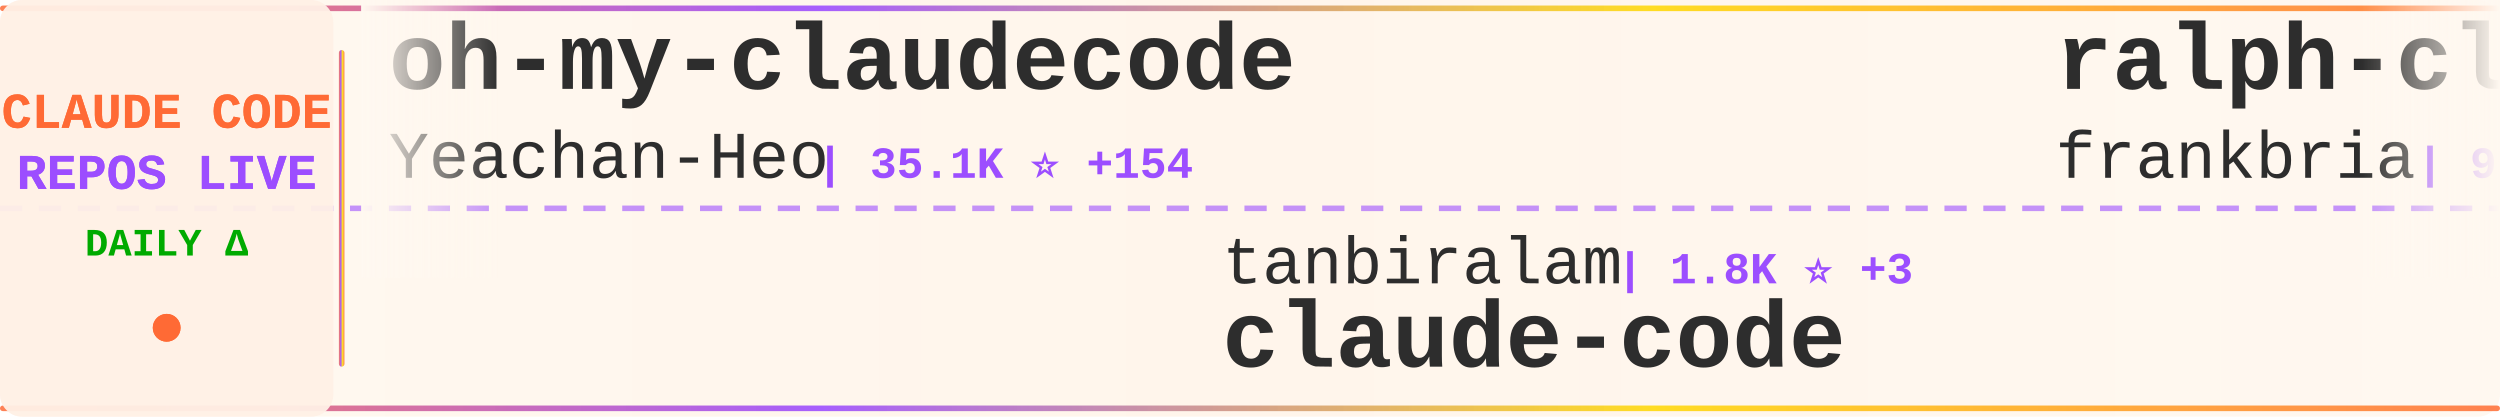
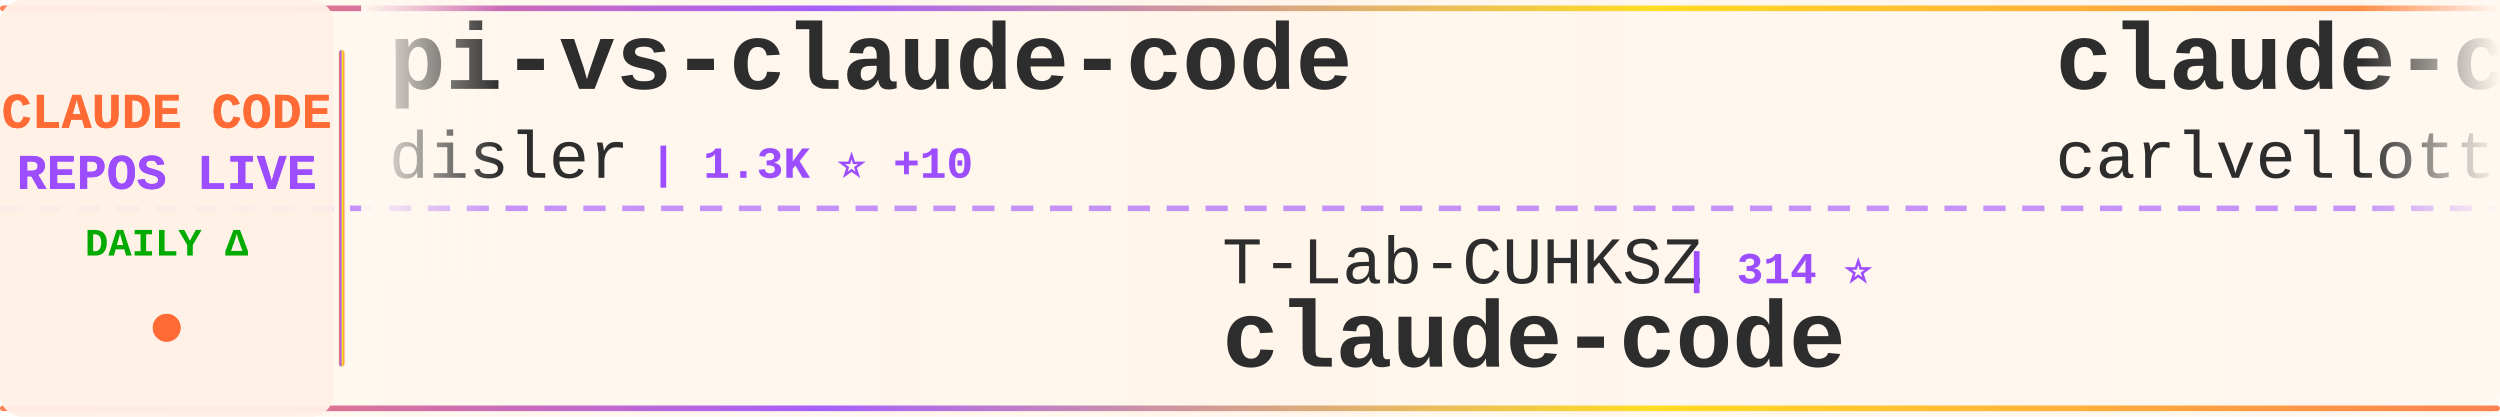
<svg xmlns="http://www.w3.org/2000/svg" width="900" height="150">
  <defs>
    <linearGradient id="tickerBg" x1="0%" y1="0%" x2="100%" y2="0%">
      <stop offset="0%" style="stop-color:#fff8f0;stop-opacity:0.98" />
      <stop offset="50%" style="stop-color:#fff5eb;stop-opacity:1" />
      <stop offset="100%" style="stop-color:#fff8f0;stop-opacity:0.98" />
    </linearGradient>
    <linearGradient id="borderGrad" x1="0%" y1="0%" x2="100%" y2="0%">
      <stop offset="0%" style="stop-color:#FF6B35;stop-opacity:0.85">
        <animate attributeName="stop-opacity" values="0.85;1;0.85" dur="2s" repeatCount="indefinite" />
      </stop>
      <stop offset="33%" style="stop-color:#9C4EFF;stop-opacity:0.9">
        <animate attributeName="stop-opacity" values="0.9;1;0.9" dur="2.2s" repeatCount="indefinite" />
      </stop>
      <stop offset="66%" style="stop-color:#FFD700;stop-opacity:0.85">
        <animate attributeName="stop-opacity" values="0.85;1;0.85" dur="1.8s" repeatCount="indefinite" />
      </stop>
      <stop offset="100%" style="stop-color:#FF6B35;stop-opacity:0.85">
        <animate attributeName="stop-opacity" values="0.85;1;0.85" dur="2s" repeatCount="indefinite" />
      </stop>
    </linearGradient>
    <filter id="textGlow">
      <feGaussianBlur stdDeviation="0.15" result="coloredBlur" />
      <feMerge>
        <feMergeNode in="coloredBlur" />
        <feMergeNode in="SourceGraphic" />
      </feMerge>
    </filter>
    <filter id="metricGlow">
      <feGaussianBlur stdDeviation="0.2" result="coloredBlur" />
      <feMerge>
        <feMergeNode in="coloredBlur" />
        <feMergeNode in="SourceGraphic" />
      </feMerge>
    </filter>
    <linearGradient id="leftFade" x1="0%" y1="0%" x2="100%" y2="0%">
      <stop offset="0%" style="stop-color:#fff8f0;stop-opacity:1" />
      <stop offset="100%" style="stop-color:#fff8f0;stop-opacity:0" />
    </linearGradient>
    <linearGradient id="rightFade" x1="0%" y1="0%" x2="100%" y2="0%">
      <stop offset="0%" style="stop-color:#fff8f0;stop-opacity:0" />
      <stop offset="100%" style="stop-color:#fff8f0;stop-opacity:1" />
    </linearGradient>
  </defs>
  <rect width="900" height="150" fill="url(#tickerBg)" rx="8" />
  <rect x="0" y="2" width="900" height="2" fill="url(#borderGrad)" rx="1" />
  <rect x="0" y="146" width="900" height="2" fill="url(#borderGrad)" rx="1" />
  <line x1="0" y1="75" x2="900" y2="75" stroke="#9C4EFF" stroke-width="2" stroke-dasharray="8 6" opacity="0.6" />
  <rect x="0" y="0" width="120" height="150" fill="#fff0e6" opacity="0.95" rx="8" />
  <text x="60" y="46" font-family="'Courier New', monospace" font-size="18" font-weight="bold" fill="#FF6B35" text-anchor="middle" filter="url(#textGlow)">
    CLAUDE CODE
  </text>
  <text x="60" y="68" font-family="'Courier New', monospace" font-size="18" font-weight="bold" fill="#9C4EFF" text-anchor="middle" filter="url(#textGlow)">
    REPOS LIVE
  </text>
  <text x="60" y="92" font-family="'Courier New', monospace" font-size="14" font-weight="bold" fill="#00aa00" text-anchor="middle">
    DAILY Δ
  </text>
  <circle cx="60" cy="118" r="5" fill="#FF6B35" filter="url(#metricGlow)">
    <animate attributeName="r" values="4;6;4" dur="1.5s" repeatCount="indefinite" />
    <animate attributeName="opacity" values="0.6;1;0.6" dur="1.5s" repeatCount="indefinite" />
  </circle>
  <rect x="122" y="18" width="2" height="114" fill="url(#borderGrad)" rx="1" />
  <clipPath id="tickerClip">
    <rect x="130" y="0" width="770" height="150" />
  </clipPath>
  <g clip-path="url(#tickerClip)">
    <g id="tickerItems">
      <animateTransform attributeName="transform" attributeType="XML" type="translate" from="0 0" to="-3000 0" dur="54s" repeatCount="indefinite" />
      <g transform="translate(0, 0)">
-         <text x="140" y="32" font-family="'Courier New', monospace" font-size="34" font-weight="bold" fill="#2d2d2d">oh-my-claudecode</text>
-         <text x="140" y="64" font-family="'Courier New', monospace" font-size="24" font-weight="normal" fill="#2d2d2d" opacity="1.0">Yeachan-Heo</text>
-         <text x="294" y="64" font-family="'Courier New', monospace" font-size="16" font-weight="bold" fill="#9C4EFF"> | 35.1K ⭐ +154</text>
+         <text x="140" y="32" font-family="'Courier New', monospace" font-size="34" font-weight="bold" fill="#2d2d2d">pi-vs-claude-code</text>
+         <text x="140" y="64" font-family="'Courier New', monospace" font-size="24" font-weight="normal" fill="#2d2d2d" opacity="1.0">disler</text>
+         <text x="234" y="64" font-family="'Courier New', monospace" font-size="16" font-weight="bold" fill="#9C4EFF"> | 1.3K ⭐ +10</text>
      </g>
      <g transform="translate(300, 0)">
-         <text x="140" y="102" font-family="'Courier New', monospace" font-size="24" font-weight="normal" fill="#2d2d2d" opacity="1.0">tanbiralam</text>
-         <text x="282" y="102" font-family="'Courier New', monospace" font-size="16" font-weight="bold" fill="#9C4EFF"> | 1.8K ⭐ +3</text>
+         <text x="140" y="102" font-family="'Courier New', monospace" font-size="24" font-weight="normal" fill="#2d2d2d" opacity="1.0">T-Lab-CUHKSZ</text>
+         <text x="306" y="102" font-family="'Courier New', monospace" font-size="16" font-weight="bold" fill="#9C4EFF"> | 314 ⭐</text>
        <text x="140" y="132" font-family="'Courier New', monospace" font-size="34" font-weight="bold" fill="#2d2d2d">claude-code</text>
      </g>
      <g transform="translate(600, 0)">
-         <text x="140" y="32" font-family="'Courier New', monospace" font-size="34" font-weight="bold" fill="#2d2d2d">ralph-claude-code</text>
-         <text x="140" y="64" font-family="'Courier New', monospace" font-size="24" font-weight="normal" fill="#2d2d2d" opacity="1.0">frankbria</text>
-         <text x="270" y="64" font-family="'Courier New', monospace" font-size="16" font-weight="bold" fill="#9C4EFF"> | 9.2K ⭐ +15</text>
+         <text x="140" y="32" font-family="'Courier New', monospace" font-size="34" font-weight="bold" fill="#2d2d2d">claude-code-pm-course</text>
+         <text x="140" y="64" font-family="'Courier New', monospace" font-size="24" font-weight="normal" fill="#2d2d2d" opacity="1.0">carlvellotti</text>
+         <text x="306" y="64" font-family="'Courier New', monospace" font-size="16" font-weight="bold" fill="#9C4EFF"> | 2.1K ⭐ +2</text>
      </g>
      <g transform="translate(900, 0)">
-         <text x="140" y="102" font-family="'Courier New', monospace" font-size="24" font-weight="normal" fill="#2d2d2d" opacity="1.0">ding113</text>
-         <text x="246" y="102" font-family="'Courier New', monospace" font-size="16" font-weight="bold" fill="#9C4EFF"> | 2.9K ⭐ +6</text>
-         <text x="140" y="132" font-family="'Courier New', monospace" font-size="34" font-weight="bold" fill="#2d2d2d">claude-code-hub</text>
+         <text x="140" y="102" font-family="'Courier New', monospace" font-size="24" font-weight="normal" fill="#2d2d2d" opacity="1.0">Windy3f3f3f3f</text>
+         <text x="318" y="102" font-family="'Courier New', monospace" font-size="16" font-weight="bold" fill="#9C4EFF"> | 1.3K ⭐ +4</text>
+         <text x="140" y="132" font-family="'Courier New', monospace" font-size="34" font-weight="bold" fill="#2d2d2d">claude-code-from-scratch</text>
      </g>
      <g transform="translate(1200, 0)">
-         <text x="140" y="32" font-family="'Courier New', monospace" font-size="34" font-weight="bold" fill="#2d2d2d">claude-code-ultimate-gui...</text>
-         <text x="140" y="64" font-family="'Courier New', monospace" font-size="24" font-weight="normal" fill="#2d2d2d" opacity="1.0">FlorianBruniaux</text>
-         <text x="342" y="64" font-family="'Courier New', monospace" font-size="16" font-weight="bold" fill="#9C4EFF"> | 4.5K ⭐ +18</text>
+         <text x="140" y="32" font-family="'Courier New', monospace" font-size="34" font-weight="bold" fill="#2d2d2d">claude-code-sub-agents</text>
+         <text x="140" y="64" font-family="'Courier New', monospace" font-size="24" font-weight="normal" fill="#2d2d2d" opacity="1.0">lst97</text>
+         <text x="222" y="64" font-family="'Courier New', monospace" font-size="16" font-weight="bold" fill="#9C4EFF"> | 1.6K ⭐ +1</text>
      </g>
      <g transform="translate(1500, 0)">
-         <text x="140" y="102" font-family="'Courier New', monospace" font-size="24" font-weight="normal" fill="#2d2d2d" opacity="1.0">isboyjc</text>
-         <text x="246" y="102" font-family="'Courier New', monospace" font-size="16" font-weight="bold" fill="#9C4EFF"> | 157 ⭐</text>
-         <text x="140" y="132" font-family="'Courier New', monospace" font-size="34" font-weight="bold" fill="#2d2d2d">claude-code</text>
+         <text x="140" y="102" font-family="'Courier New', monospace" font-size="24" font-weight="normal" fill="#2d2d2d" opacity="1.0">Maciek-roboblog</text>
+         <text x="342" y="102" font-family="'Courier New', monospace" font-size="16" font-weight="bold" fill="#9C4EFF"> | 8.1K ⭐ +13</text>
+         <text x="140" y="132" font-family="'Courier New', monospace" font-size="34" font-weight="bold" fill="#2d2d2d">Claude-Code-Usage-Monito...</text>
      </g>
      <g transform="translate(1800, 0)">
-         <text x="140" y="32" font-family="'Courier New', monospace" font-size="34" font-weight="bold" fill="#2d2d2d">claude-code</text>
-         <text x="140" y="64" font-family="'Courier New', monospace" font-size="24" font-weight="normal" fill="#2d2d2d" opacity="1.0">alex000kim</text>
-         <text x="282" y="64" font-family="'Courier New', monospace" font-size="16" font-weight="bold" fill="#9C4EFF"> | 227 ⭐</text>
+         <text x="140" y="32" font-family="'Courier New', monospace" font-size="34" font-weight="bold" fill="#2d2d2d">ClaudeCode</text>
+         <text x="140" y="64" font-family="'Courier New', monospace" font-size="24" font-weight="normal" fill="#2d2d2d" opacity="1.0">guanshan</text>
+         <text x="258" y="64" font-family="'Courier New', monospace" font-size="16" font-weight="bold" fill="#9C4EFF"> | 60 ⭐ +1</text>
      </g>
      <g transform="translate(2100, 0)">
-         <text x="140" y="102" font-family="'Courier New', monospace" font-size="24" font-weight="normal" fill="#2d2d2d" opacity="1.0">anthropics</text>
-         <text x="282" y="102" font-family="'Courier New', monospace" font-size="16" font-weight="bold" fill="#9C4EFF"> | 141.9K ⭐ +676</text>
-         <text x="140" y="132" font-family="'Courier New', monospace" font-size="34" font-weight="bold" fill="#2d2d2d">skills</text>
+         <text x="140" y="102" font-family="'Courier New', monospace" font-size="24" font-weight="normal" fill="#2d2d2d" opacity="1.0">1rgs</text>
+         <text x="210" y="102" font-family="'Courier New', monospace" font-size="16" font-weight="bold" fill="#9C4EFF"> | 3.6K ⭐ +3</text>
+         <text x="140" y="132" font-family="'Courier New', monospace" font-size="34" font-weight="bold" fill="#2d2d2d">claude-code-proxy</text>
      </g>
      <g transform="translate(2400, 0)">
        <text x="140" y="32" font-family="'Courier New', monospace" font-size="34" font-weight="bold" fill="#2d2d2d">claude-code</text>
-         <text x="140" y="64" font-family="'Courier New', monospace" font-size="24" font-weight="normal" fill="#2d2d2d" opacity="1.0">freestylefly</text>
-         <text x="306" y="64" font-family="'Courier New', monospace" font-size="16" font-weight="bold" fill="#9C4EFF"> | 125 ⭐</text>
+         <text x="140" y="64" font-family="'Courier New', monospace" font-size="24" font-weight="normal" fill="#2d2d2d" opacity="1.0">codeaashu</text>
+         <text x="270" y="64" font-family="'Courier New', monospace" font-size="16" font-weight="bold" fill="#9C4EFF"> | 2.7K ⭐ +12</text>
      </g>
      <g transform="translate(2700, 0)">
-         <text x="140" y="102" font-family="'Courier New', monospace" font-size="24" font-weight="normal" fill="#2d2d2d" opacity="1.0">huangjia2019</text>
-         <text x="306" y="102" font-family="'Courier New', monospace" font-size="16" font-weight="bold" fill="#9C4EFF"> | 715 ⭐ +8</text>
-         <text x="140" y="132" font-family="'Courier New', monospace" font-size="34" font-weight="bold" fill="#2d2d2d">claude-code-engineering</text>
+         <text x="140" y="102" font-family="'Courier New', monospace" font-size="24" font-weight="normal" fill="#2d2d2d" opacity="1.0">lowcortisolprogrammer</text>
+         <text x="414" y="102" font-family="'Courier New', monospace" font-size="16" font-weight="bold" fill="#9C4EFF"> | 172 ⭐</text>
+         <text x="140" y="132" font-family="'Courier New', monospace" font-size="34" font-weight="bold" fill="#2d2d2d">claude-code</text>
      </g>
      <g transform="translate(3000, 0)">
-         <text x="140" y="32" font-family="'Courier New', monospace" font-size="34" font-weight="bold" fill="#2d2d2d">oh-my-claudecode</text>
-         <text x="140" y="64" font-family="'Courier New', monospace" font-size="24" font-weight="normal" fill="#2d2d2d" opacity="1.0">Yeachan-Heo</text>
-         <text x="294" y="64" font-family="'Courier New', monospace" font-size="16" font-weight="bold" fill="#9C4EFF"> | 35.1K ⭐ +154</text>
+         <text x="140" y="32" font-family="'Courier New', monospace" font-size="34" font-weight="bold" fill="#2d2d2d">pi-vs-claude-code</text>
+         <text x="140" y="64" font-family="'Courier New', monospace" font-size="24" font-weight="normal" fill="#2d2d2d" opacity="1.0">disler</text>
+         <text x="234" y="64" font-family="'Courier New', monospace" font-size="16" font-weight="bold" fill="#9C4EFF"> | 1.3K ⭐ +10</text>
      </g>
      <g transform="translate(3300, 0)">
-         <text x="140" y="102" font-family="'Courier New', monospace" font-size="24" font-weight="normal" fill="#2d2d2d" opacity="1.0">tanbiralam</text>
-         <text x="282" y="102" font-family="'Courier New', monospace" font-size="16" font-weight="bold" fill="#9C4EFF"> | 1.8K ⭐ +3</text>
+         <text x="140" y="102" font-family="'Courier New', monospace" font-size="24" font-weight="normal" fill="#2d2d2d" opacity="1.0">T-Lab-CUHKSZ</text>
+         <text x="306" y="102" font-family="'Courier New', monospace" font-size="16" font-weight="bold" fill="#9C4EFF"> | 314 ⭐</text>
        <text x="140" y="132" font-family="'Courier New', monospace" font-size="34" font-weight="bold" fill="#2d2d2d">claude-code</text>
      </g>
      <g transform="translate(3600, 0)">
-         <text x="140" y="32" font-family="'Courier New', monospace" font-size="34" font-weight="bold" fill="#2d2d2d">ralph-claude-code</text>
-         <text x="140" y="64" font-family="'Courier New', monospace" font-size="24" font-weight="normal" fill="#2d2d2d" opacity="1.0">frankbria</text>
-         <text x="270" y="64" font-family="'Courier New', monospace" font-size="16" font-weight="bold" fill="#9C4EFF"> | 9.2K ⭐ +15</text>
+         <text x="140" y="32" font-family="'Courier New', monospace" font-size="34" font-weight="bold" fill="#2d2d2d">claude-code-pm-course</text>
+         <text x="140" y="64" font-family="'Courier New', monospace" font-size="24" font-weight="normal" fill="#2d2d2d" opacity="1.0">carlvellotti</text>
+         <text x="306" y="64" font-family="'Courier New', monospace" font-size="16" font-weight="bold" fill="#9C4EFF"> | 2.1K ⭐ +2</text>
      </g>
      <g transform="translate(3900, 0)">
-         <text x="140" y="102" font-family="'Courier New', monospace" font-size="24" font-weight="normal" fill="#2d2d2d" opacity="1.0">ding113</text>
-         <text x="246" y="102" font-family="'Courier New', monospace" font-size="16" font-weight="bold" fill="#9C4EFF"> | 2.9K ⭐ +6</text>
-         <text x="140" y="132" font-family="'Courier New', monospace" font-size="34" font-weight="bold" fill="#2d2d2d">claude-code-hub</text>
+         <text x="140" y="102" font-family="'Courier New', monospace" font-size="24" font-weight="normal" fill="#2d2d2d" opacity="1.0">Windy3f3f3f3f</text>
+         <text x="318" y="102" font-family="'Courier New', monospace" font-size="16" font-weight="bold" fill="#9C4EFF"> | 1.3K ⭐ +4</text>
+         <text x="140" y="132" font-family="'Courier New', monospace" font-size="34" font-weight="bold" fill="#2d2d2d">claude-code-from-scratch</text>
      </g>
    </g>
  </g>
  <rect x="130" y="0" width="50" height="100" fill="url(#leftFade)" />
  <rect x="850" y="0" width="50" height="100" fill="url(#rightFade)" />
</svg>
